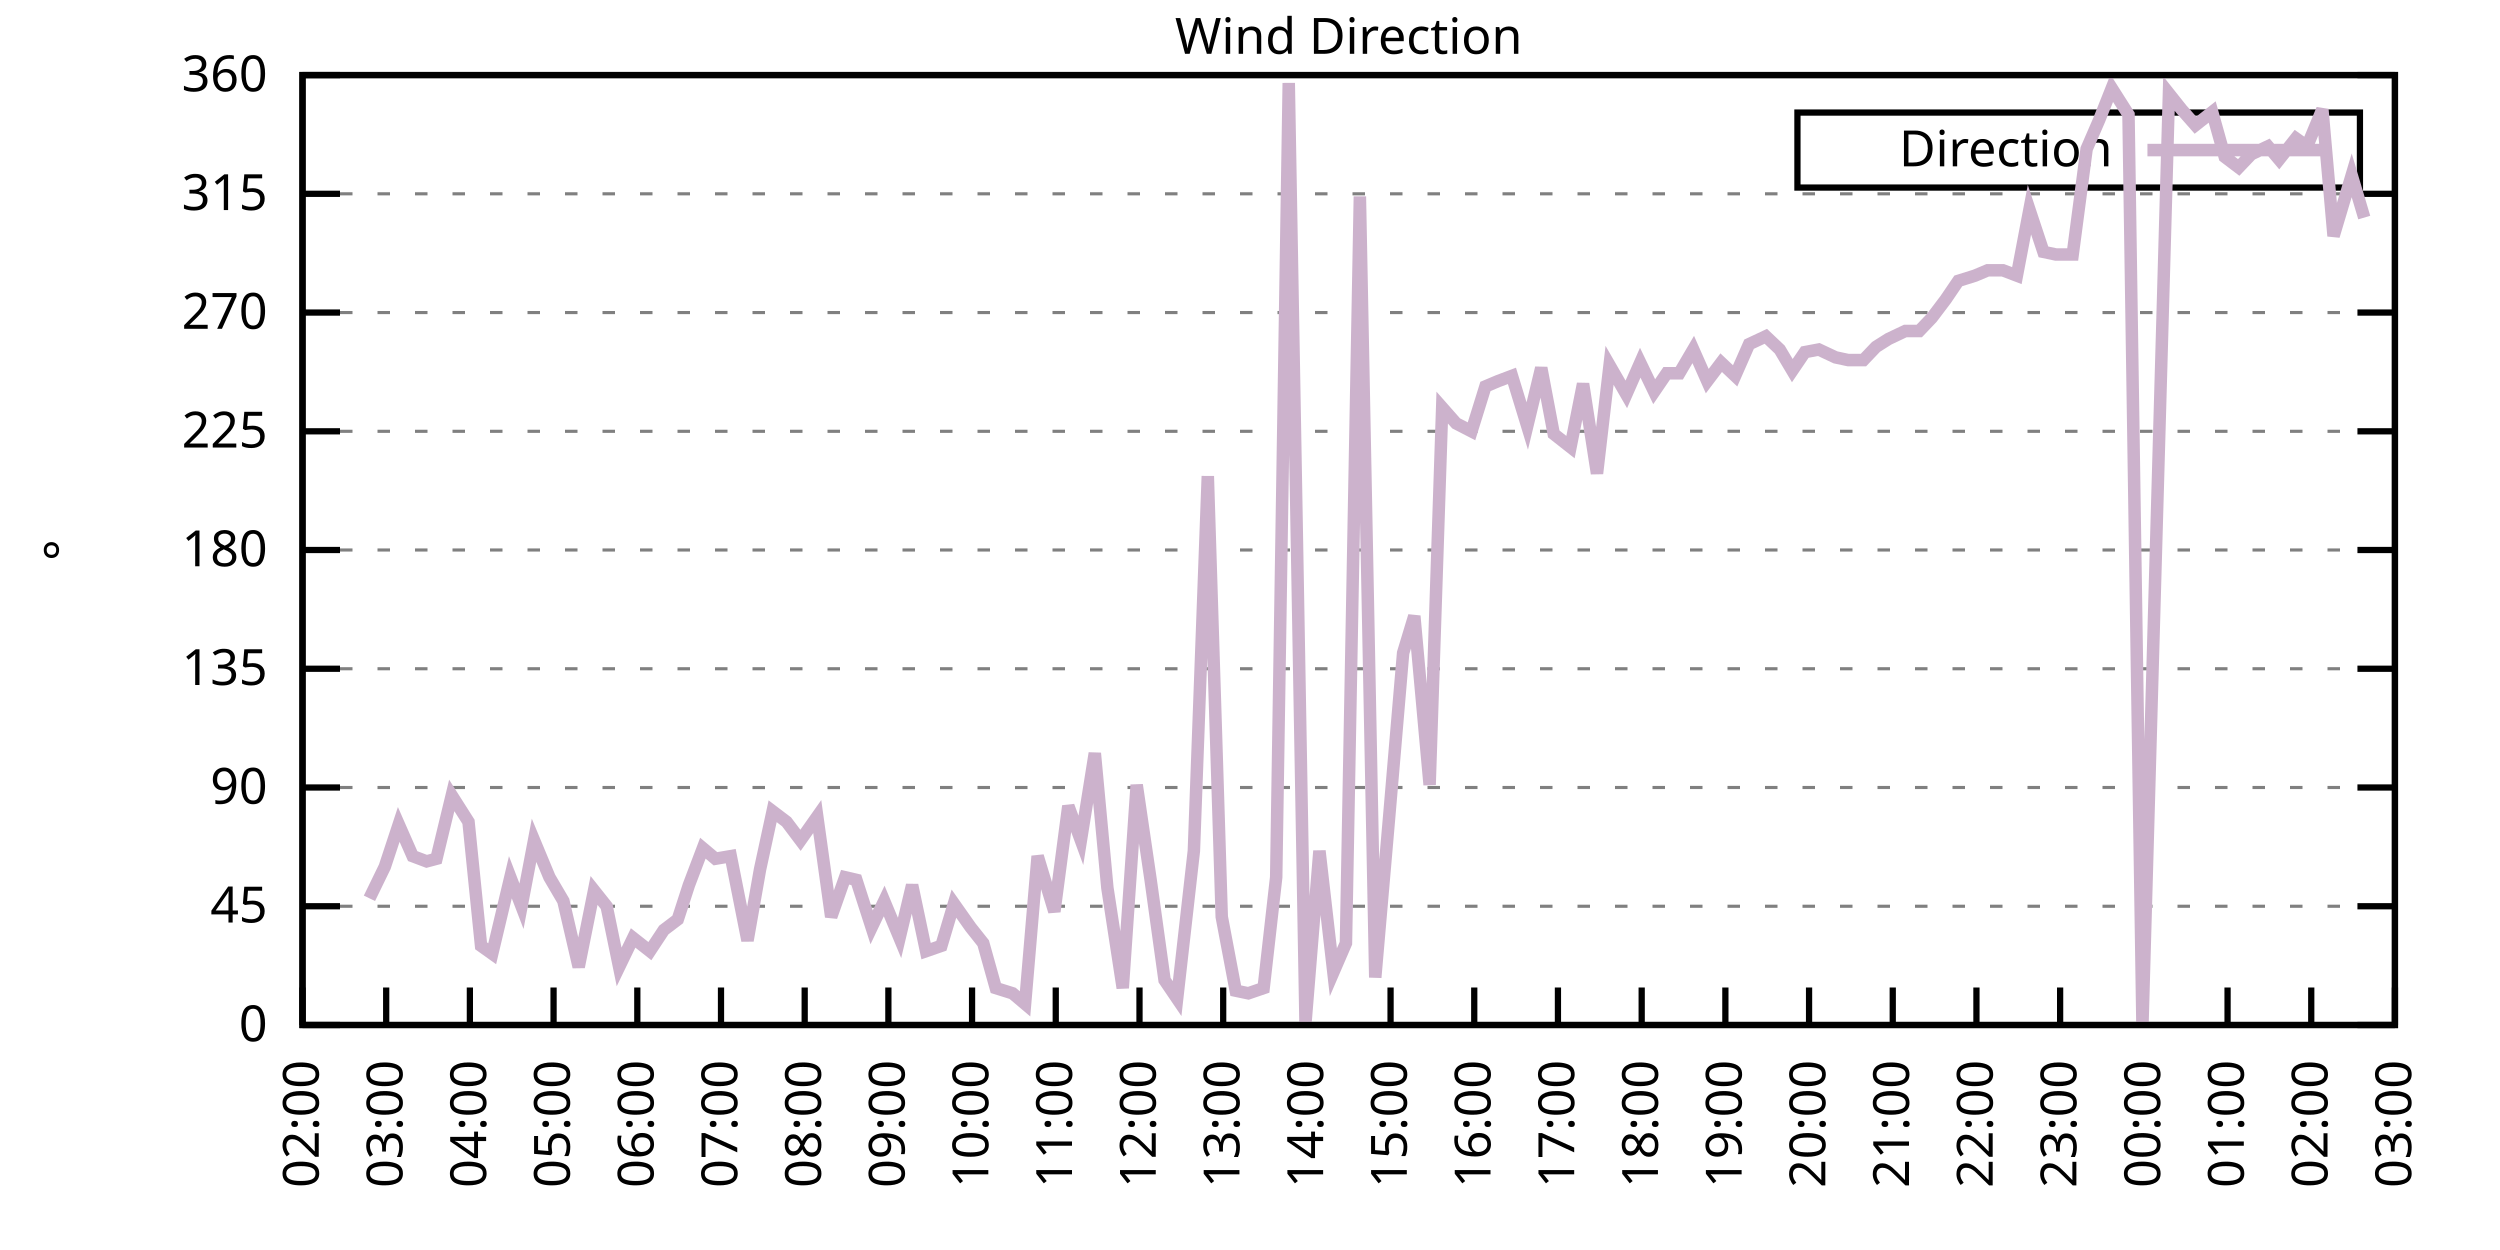
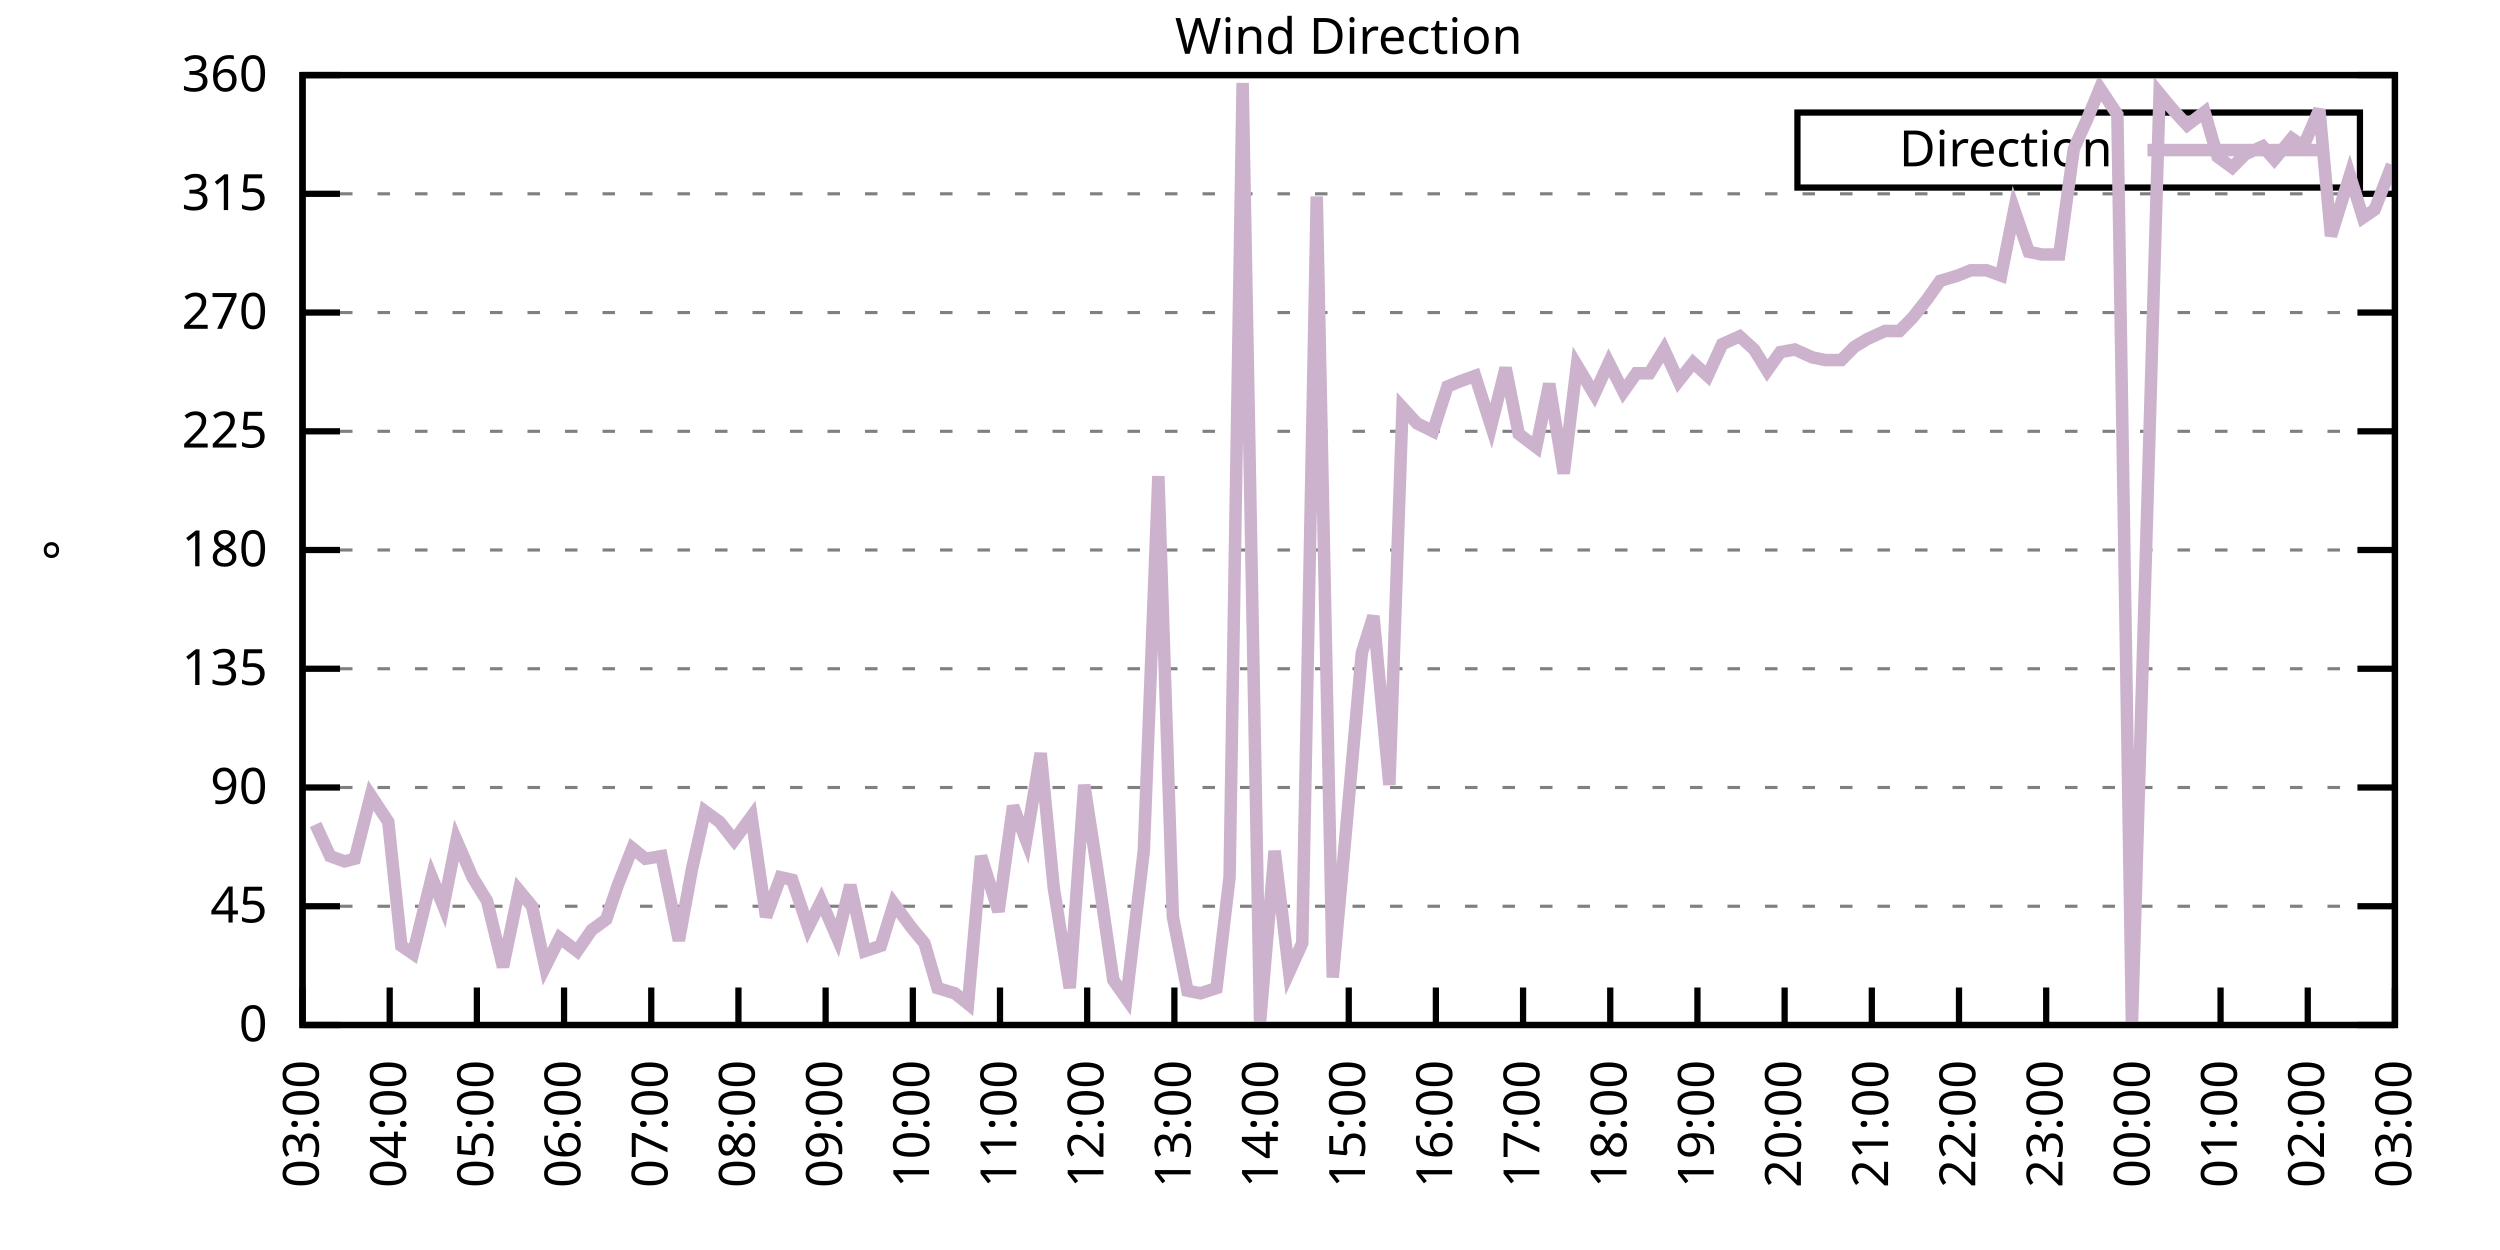
<svg xmlns="http://www.w3.org/2000/svg" xmlns:xlink="http://www.w3.org/1999/xlink" width="400" height="200" viewBox="0 0 400 200">
  <g id="gnuplot_canvas">
    <rect x="0" y="0" width="400" height="200" fill="none" />
    <defs>
      <circle id="gpDot" r="0.5" stroke-width="0.5" stroke="currentColor" />
      <path id="gpPt0" stroke-width="0.333" stroke="currentColor" d="M-1,0 h2 M0,-1 v2" />
      <path id="gpPt1" stroke-width="0.333" stroke="currentColor" d="M-1,-1 L1,1 M1,-1 L-1,1" />
      <path id="gpPt2" stroke-width="0.333" stroke="currentColor" d="M-1,0 L1,0 M0,-1 L0,1 M-1,-1 L1,1 M-1,1 L1,-1" />
      <rect id="gpPt3" stroke-width="0.333" stroke="currentColor" x="-1" y="-1" width="2" height="2" />
      <rect id="gpPt4" stroke-width="0.333" stroke="currentColor" fill="currentColor" x="-1" y="-1" width="2" height="2" />
      <circle id="gpPt5" stroke-width="0.333" stroke="currentColor" cx="0" cy="0" r="1" />
      <use xlink:href="#gpPt5" id="gpPt6" fill="currentColor" stroke="none" />
      <path id="gpPt7" stroke-width="0.333" stroke="currentColor" d="M0,-1.33 L-1.33,0.67 L1.33,0.67 z" />
      <use xlink:href="#gpPt7" id="gpPt8" fill="currentColor" stroke="none" />
      <use xlink:href="#gpPt7" id="gpPt9" stroke="currentColor" transform="rotate(180)" />
      <use xlink:href="#gpPt9" id="gpPt10" fill="currentColor" stroke="none" />
      <use xlink:href="#gpPt3" id="gpPt11" stroke="currentColor" transform="rotate(45)" />
      <use xlink:href="#gpPt11" id="gpPt12" fill="currentColor" stroke="none" />
      <path id="gpPt13" stroke-width="0.333" stroke="currentColor" d="M0,1.330 L1.265,0.411 L0.782,-1.067 L-0.782,-1.076 L-1.265,0.411 z" />
      <use xlink:href="#gpPt13" id="gpPt14" fill="currentColor" stroke="none" />
      <filter id="textbox" filterUnits="objectBoundingBox" x="0" y="0" height="1" width="1">
        <feFlood flood-color="white" flood-opacity="1" result="bgnd" />
        <feComposite in="SourceGraphic" in2="bgnd" operator="atop" />
      </filter>
      <filter id="greybox" filterUnits="objectBoundingBox" x="0" y="0" height="1" width="1">
        <feFlood flood-color="lightgrey" flood-opacity="1" result="grey" />
        <feComposite in="SourceGraphic" in2="grey" operator="atop" />
      </filter>
    </defs>
    <g fill="none" color="white" stroke="currentColor" stroke-width="1.00" stroke-linecap="butt" stroke-linejoin="miter">
</g>
    <g fill="none" color="black" stroke="currentColor" stroke-width="1.00" stroke-linecap="butt" stroke-linejoin="miter">
      <g stroke="none" shape-rendering="crispEdges">
        <polygon fill="rgb(255, 255, 255)" points="48.40,164.00 383.18,164.00 383.18,12.02 48.40,12.02 " />
      </g>
    </g>
    <g fill="none" color="black" stroke="currentColor" stroke-width="1.00" stroke-linecap="butt" stroke-linejoin="miter">
</g>
    <g fill="none" color="black" stroke="black" stroke-width="0.50" stroke-linecap="butt" stroke-linejoin="miter">
</g>
    <g fill="none" color="gray" stroke="currentColor" stroke-width="0.50" stroke-linecap="butt" stroke-linejoin="miter">
      <path stroke="gray" stroke-dasharray="2,4" class="gridline" d="M48.40,164.00 L383.19,164.00  " />
    </g>
    <g fill="none" color="gray" stroke="gray" stroke-width="1.00" stroke-linecap="butt" stroke-linejoin="miter">
</g>
    <g fill="none" color="black" stroke="currentColor" stroke-width="1.00" stroke-linecap="butt" stroke-linejoin="miter">
      <path stroke="black" d="M48.40,164.00 L54.40,164.00 M383.19,164.00 L377.19,164.00  " />
      <g transform="translate(42.80,166.60)" stroke="none" fill="black" font-family="Sans" font-size="8.00" text-anchor="end">
        <text>
          <tspan font-family="Sans"> 0</tspan>
        </text>
      </g>
    </g>
    <g fill="none" color="black" stroke="currentColor" stroke-width="1.00" stroke-linecap="butt" stroke-linejoin="miter">
</g>
    <g fill="none" color="black" stroke="black" stroke-width="0.50" stroke-linecap="butt" stroke-linejoin="miter">
</g>
    <g fill="none" color="gray" stroke="currentColor" stroke-width="0.50" stroke-linecap="butt" stroke-linejoin="miter">
      <path stroke="gray" stroke-dasharray="2,4" class="gridline" d="M48.40,145.00 L383.19,145.00  " />
    </g>
    <g fill="none" color="gray" stroke="gray" stroke-width="1.00" stroke-linecap="butt" stroke-linejoin="miter">
</g>
    <g fill="none" color="black" stroke="currentColor" stroke-width="1.00" stroke-linecap="butt" stroke-linejoin="miter">
      <path stroke="black" d="M48.40,145.00 L54.40,145.00 M383.19,145.00 L377.19,145.00  " />
      <g transform="translate(42.80,147.60)" stroke="none" fill="black" font-family="Sans" font-size="8.00" text-anchor="end">
        <text>
          <tspan font-family="Sans"> 45</tspan>
        </text>
      </g>
    </g>
    <g fill="none" color="black" stroke="currentColor" stroke-width="1.00" stroke-linecap="butt" stroke-linejoin="miter">
</g>
    <g fill="none" color="black" stroke="black" stroke-width="0.50" stroke-linecap="butt" stroke-linejoin="miter">
</g>
    <g fill="none" color="gray" stroke="currentColor" stroke-width="0.50" stroke-linecap="butt" stroke-linejoin="miter">
      <path stroke="gray" stroke-dasharray="2,4" class="gridline" d="M48.40,126.00 L383.19,126.00  " />
    </g>
    <g fill="none" color="gray" stroke="gray" stroke-width="1.00" stroke-linecap="butt" stroke-linejoin="miter">
</g>
    <g fill="none" color="black" stroke="currentColor" stroke-width="1.00" stroke-linecap="butt" stroke-linejoin="miter">
      <path stroke="black" d="M48.40,126.00 L54.40,126.00 M383.19,126.00 L377.19,126.00  " />
      <g transform="translate(42.80,128.60)" stroke="none" fill="black" font-family="Sans" font-size="8.00" text-anchor="end">
        <text>
          <tspan font-family="Sans"> 90</tspan>
        </text>
      </g>
    </g>
    <g fill="none" color="black" stroke="currentColor" stroke-width="1.00" stroke-linecap="butt" stroke-linejoin="miter">
</g>
    <g fill="none" color="black" stroke="black" stroke-width="0.50" stroke-linecap="butt" stroke-linejoin="miter">
</g>
    <g fill="none" color="gray" stroke="currentColor" stroke-width="0.50" stroke-linecap="butt" stroke-linejoin="miter">
      <path stroke="gray" stroke-dasharray="2,4" class="gridline" d="M48.40,107.00 L383.19,107.00  " />
    </g>
    <g fill="none" color="gray" stroke="gray" stroke-width="1.00" stroke-linecap="butt" stroke-linejoin="miter">
</g>
    <g fill="none" color="black" stroke="currentColor" stroke-width="1.00" stroke-linecap="butt" stroke-linejoin="miter">
      <path stroke="black" d="M48.40,107.00 L54.40,107.00 M383.19,107.00 L377.19,107.00  " />
      <g transform="translate(42.80,109.60)" stroke="none" fill="black" font-family="Sans" font-size="8.00" text-anchor="end">
        <text>
          <tspan font-family="Sans"> 135</tspan>
        </text>
      </g>
    </g>
    <g fill="none" color="black" stroke="currentColor" stroke-width="1.00" stroke-linecap="butt" stroke-linejoin="miter">
</g>
    <g fill="none" color="black" stroke="black" stroke-width="0.50" stroke-linecap="butt" stroke-linejoin="miter">
</g>
    <g fill="none" color="gray" stroke="currentColor" stroke-width="0.50" stroke-linecap="butt" stroke-linejoin="miter">
      <path stroke="gray" stroke-dasharray="2,4" class="gridline" d="M48.40,88.00 L383.19,88.00  " />
    </g>
    <g fill="none" color="gray" stroke="gray" stroke-width="1.00" stroke-linecap="butt" stroke-linejoin="miter">
</g>
    <g fill="none" color="black" stroke="currentColor" stroke-width="1.00" stroke-linecap="butt" stroke-linejoin="miter">
      <path stroke="black" d="M48.40,88.00 L54.40,88.00 M383.19,88.00 L377.19,88.00  " />
      <g transform="translate(42.80,90.60)" stroke="none" fill="black" font-family="Sans" font-size="8.00" text-anchor="end">
        <text>
          <tspan font-family="Sans"> 180</tspan>
        </text>
      </g>
    </g>
    <g fill="none" color="black" stroke="currentColor" stroke-width="1.00" stroke-linecap="butt" stroke-linejoin="miter">
</g>
    <g fill="none" color="black" stroke="black" stroke-width="0.50" stroke-linecap="butt" stroke-linejoin="miter">
</g>
    <g fill="none" color="gray" stroke="currentColor" stroke-width="0.50" stroke-linecap="butt" stroke-linejoin="miter">
      <path stroke="gray" stroke-dasharray="2,4" class="gridline" d="M48.40,69.01 L383.19,69.01  " />
    </g>
    <g fill="none" color="gray" stroke="gray" stroke-width="1.00" stroke-linecap="butt" stroke-linejoin="miter">
</g>
    <g fill="none" color="black" stroke="currentColor" stroke-width="1.00" stroke-linecap="butt" stroke-linejoin="miter">
      <path stroke="black" d="M48.40,69.01 L54.40,69.01 M383.19,69.01 L377.19,69.01  " />
      <g transform="translate(42.80,71.61)" stroke="none" fill="black" font-family="Sans" font-size="8.00" text-anchor="end">
        <text>
          <tspan font-family="Sans"> 225</tspan>
        </text>
      </g>
    </g>
    <g fill="none" color="black" stroke="currentColor" stroke-width="1.00" stroke-linecap="butt" stroke-linejoin="miter">
</g>
    <g fill="none" color="black" stroke="black" stroke-width="0.50" stroke-linecap="butt" stroke-linejoin="miter">
</g>
    <g fill="none" color="gray" stroke="currentColor" stroke-width="0.50" stroke-linecap="butt" stroke-linejoin="miter">
      <path stroke="gray" stroke-dasharray="2,4" class="gridline" d="M48.40,50.01 L383.19,50.01  " />
    </g>
    <g fill="none" color="gray" stroke="gray" stroke-width="1.00" stroke-linecap="butt" stroke-linejoin="miter">
</g>
    <g fill="none" color="black" stroke="currentColor" stroke-width="1.00" stroke-linecap="butt" stroke-linejoin="miter">
      <path stroke="black" d="M48.40,50.01 L54.40,50.01 M383.19,50.01 L377.19,50.01  " />
      <g transform="translate(42.80,52.61)" stroke="none" fill="black" font-family="Sans" font-size="8.00" text-anchor="end">
        <text>
          <tspan font-family="Sans"> 270</tspan>
        </text>
      </g>
    </g>
    <g fill="none" color="black" stroke="currentColor" stroke-width="1.00" stroke-linecap="butt" stroke-linejoin="miter">
</g>
    <g fill="none" color="black" stroke="black" stroke-width="0.50" stroke-linecap="butt" stroke-linejoin="miter">
</g>
    <g fill="none" color="gray" stroke="currentColor" stroke-width="0.50" stroke-linecap="butt" stroke-linejoin="miter">
      <path stroke="gray" stroke-dasharray="2,4" class="gridline" d="M48.40,31.01 L383.19,31.01  " />
    </g>
    <g fill="none" color="gray" stroke="gray" stroke-width="1.00" stroke-linecap="butt" stroke-linejoin="miter">
</g>
    <g fill="none" color="black" stroke="currentColor" stroke-width="1.00" stroke-linecap="butt" stroke-linejoin="miter">
      <path stroke="black" d="M48.40,31.01 L54.40,31.01 M383.19,31.01 L377.19,31.01  " />
      <g transform="translate(42.80,33.61)" stroke="none" fill="black" font-family="Sans" font-size="8.00" text-anchor="end">
        <text>
          <tspan font-family="Sans"> 315</tspan>
        </text>
      </g>
    </g>
    <g fill="none" color="black" stroke="currentColor" stroke-width="1.00" stroke-linecap="butt" stroke-linejoin="miter">
</g>
    <g fill="none" color="black" stroke="black" stroke-width="0.50" stroke-linecap="butt" stroke-linejoin="miter">
</g>
    <g fill="none" color="gray" stroke="currentColor" stroke-width="0.50" stroke-linecap="butt" stroke-linejoin="miter">
      <path stroke="gray" stroke-dasharray="2,4" class="gridline" d="M48.40,12.01 L383.19,12.01  " />
    </g>
    <g fill="none" color="gray" stroke="gray" stroke-width="1.00" stroke-linecap="butt" stroke-linejoin="miter">
</g>
    <g fill="none" color="black" stroke="currentColor" stroke-width="1.00" stroke-linecap="butt" stroke-linejoin="miter">
      <path stroke="black" d="M48.40,12.01 L54.40,12.01 M383.19,12.01 L377.19,12.01  " />
      <g transform="translate(42.80,14.61)" stroke="none" fill="black" font-family="Sans" font-size="8.00" text-anchor="end">
        <text>
          <tspan font-family="Sans"> 360</tspan>
        </text>
      </g>
    </g>
    <g fill="none" color="black" stroke="currentColor" stroke-width="1.00" stroke-linecap="butt" stroke-linejoin="miter">
      <path stroke="black" d="M48.40,164.00 L48.40,158.00  " />
      <g transform="translate(51.00,169.60) rotate(270.00)" stroke="none" fill="black" font-family="Sans" font-size="8.00" text-anchor="end">
        <text>
-           <tspan font-family="Sans">02:00</tspan>
-         </text>
-       </g>
-     </g>
-     <g fill="none" color="black" stroke="currentColor" stroke-width="1.00" stroke-linecap="butt" stroke-linejoin="miter">
-       <path stroke="black" d="M61.79,164.00 L61.79,158.00  " />
-       <g transform="translate(64.39,169.60) rotate(270.00)" stroke="none" fill="black" font-family="Sans" font-size="8.00" text-anchor="end">
-         <text>
          <tspan font-family="Sans">03:00</tspan>
        </text>
      </g>
    </g>
    <g fill="none" color="black" stroke="currentColor" stroke-width="1.00" stroke-linecap="butt" stroke-linejoin="miter">
-       <path stroke="black" d="M75.18,164.00 L75.18,158.00  " />
-       <g transform="translate(77.78,169.60) rotate(270.00)" stroke="none" fill="black" font-family="Sans" font-size="8.00" text-anchor="end">
+       <path stroke="black" d="M62.35,164.00 L62.35,158.00  " />
+       <g transform="translate(64.95,169.60) rotate(270.00)" stroke="none" fill="black" font-family="Sans" font-size="8.00" text-anchor="end">
        <text>
          <tspan font-family="Sans">04:00</tspan>
        </text>
      </g>
    </g>
    <g fill="none" color="black" stroke="currentColor" stroke-width="1.00" stroke-linecap="butt" stroke-linejoin="miter">
-       <path stroke="black" d="M88.57,164.00 L88.57,158.00  " />
-       <g transform="translate(91.17,169.60) rotate(270.00)" stroke="none" fill="black" font-family="Sans" font-size="8.00" text-anchor="end">
+       <path stroke="black" d="M76.30,164.00 L76.30,158.00  " />
+       <g transform="translate(78.90,169.60) rotate(270.00)" stroke="none" fill="black" font-family="Sans" font-size="8.00" text-anchor="end">
        <text>
          <tspan font-family="Sans">05:00</tspan>
        </text>
      </g>
    </g>
    <g fill="none" color="black" stroke="currentColor" stroke-width="1.00" stroke-linecap="butt" stroke-linejoin="miter">
-       <path stroke="black" d="M101.97,164.00 L101.97,158.00  " />
-       <g transform="translate(104.57,169.60) rotate(270.00)" stroke="none" fill="black" font-family="Sans" font-size="8.00" text-anchor="end">
+       <path stroke="black" d="M90.25,164.00 L90.25,158.00  " />
+       <g transform="translate(92.85,169.60) rotate(270.00)" stroke="none" fill="black" font-family="Sans" font-size="8.00" text-anchor="end">
        <text>
          <tspan font-family="Sans">06:00</tspan>
        </text>
      </g>
    </g>
    <g fill="none" color="black" stroke="currentColor" stroke-width="1.00" stroke-linecap="butt" stroke-linejoin="miter">
-       <path stroke="black" d="M115.36,164.00 L115.36,158.00  " />
-       <g transform="translate(117.96,169.60) rotate(270.00)" stroke="none" fill="black" font-family="Sans" font-size="8.00" text-anchor="end">
+       <path stroke="black" d="M104.20,164.00 L104.20,158.00  " />
+       <g transform="translate(106.80,169.60) rotate(270.00)" stroke="none" fill="black" font-family="Sans" font-size="8.00" text-anchor="end">
        <text>
          <tspan font-family="Sans">07:00</tspan>
        </text>
      </g>
    </g>
    <g fill="none" color="black" stroke="currentColor" stroke-width="1.00" stroke-linecap="butt" stroke-linejoin="miter">
-       <path stroke="black" d="M128.75,164.00 L128.75,158.00  " />
-       <g transform="translate(131.35,169.60) rotate(270.00)" stroke="none" fill="black" font-family="Sans" font-size="8.00" text-anchor="end">
+       <path stroke="black" d="M118.15,164.00 L118.15,158.00  " />
+       <g transform="translate(120.75,169.60) rotate(270.00)" stroke="none" fill="black" font-family="Sans" font-size="8.00" text-anchor="end">
        <text>
          <tspan font-family="Sans">08:00</tspan>
        </text>
      </g>
    </g>
    <g fill="none" color="black" stroke="currentColor" stroke-width="1.00" stroke-linecap="butt" stroke-linejoin="miter">
-       <path stroke="black" d="M142.14,164.00 L142.14,158.00  " />
-       <g transform="translate(144.74,169.60) rotate(270.00)" stroke="none" fill="black" font-family="Sans" font-size="8.00" text-anchor="end">
+       <path stroke="black" d="M132.10,164.00 L132.10,158.00  " />
+       <g transform="translate(134.70,169.60) rotate(270.00)" stroke="none" fill="black" font-family="Sans" font-size="8.00" text-anchor="end">
        <text>
          <tspan font-family="Sans">09:00</tspan>
        </text>
      </g>
    </g>
    <g fill="none" color="black" stroke="currentColor" stroke-width="1.00" stroke-linecap="butt" stroke-linejoin="miter">
-       <path stroke="black" d="M155.53,164.00 L155.53,158.00  " />
-       <g transform="translate(158.13,169.60) rotate(270.00)" stroke="none" fill="black" font-family="Sans" font-size="8.00" text-anchor="end">
+       <path stroke="black" d="M146.05,164.00 L146.05,158.00  " />
+       <g transform="translate(148.65,169.60) rotate(270.00)" stroke="none" fill="black" font-family="Sans" font-size="8.00" text-anchor="end">
        <text>
          <tspan font-family="Sans">10:00</tspan>
        </text>
      </g>
    </g>
    <g fill="none" color="black" stroke="currentColor" stroke-width="1.00" stroke-linecap="butt" stroke-linejoin="miter">
-       <path stroke="black" d="M168.92,164.00 L168.92,158.00  " />
-       <g transform="translate(171.52,169.60) rotate(270.00)" stroke="none" fill="black" font-family="Sans" font-size="8.00" text-anchor="end">
+       <path stroke="black" d="M160.00,164.00 L160.00,158.00  " />
+       <g transform="translate(162.60,169.60) rotate(270.00)" stroke="none" fill="black" font-family="Sans" font-size="8.00" text-anchor="end">
        <text>
          <tspan font-family="Sans">11:00</tspan>
        </text>
      </g>
    </g>
    <g fill="none" color="black" stroke="currentColor" stroke-width="1.00" stroke-linecap="butt" stroke-linejoin="miter">
-       <path stroke="black" d="M182.32,164.00 L182.32,158.00  " />
-       <g transform="translate(184.92,169.60) rotate(270.00)" stroke="none" fill="black" font-family="Sans" font-size="8.00" text-anchor="end">
+       <path stroke="black" d="M173.95,164.00 L173.95,158.00  " />
+       <g transform="translate(176.55,169.60) rotate(270.00)" stroke="none" fill="black" font-family="Sans" font-size="8.00" text-anchor="end">
        <text>
          <tspan font-family="Sans">12:00</tspan>
        </text>
      </g>
    </g>
    <g fill="none" color="black" stroke="currentColor" stroke-width="1.00" stroke-linecap="butt" stroke-linejoin="miter">
-       <path stroke="black" d="M195.71,164.00 L195.71,158.00  " />
-       <g transform="translate(198.31,169.60) rotate(270.00)" stroke="none" fill="black" font-family="Sans" font-size="8.00" text-anchor="end">
+       <path stroke="black" d="M187.90,164.00 L187.90,158.00  " />
+       <g transform="translate(190.50,169.60) rotate(270.00)" stroke="none" fill="black" font-family="Sans" font-size="8.00" text-anchor="end">
        <text>
          <tspan font-family="Sans">13:00</tspan>
        </text>
      </g>
    </g>
    <g fill="none" color="black" stroke="currentColor" stroke-width="1.00" stroke-linecap="butt" stroke-linejoin="miter">
-       <path stroke="black" d="M209.10,164.00 L209.10,158.00  " />
-       <g transform="translate(211.70,169.60) rotate(270.00)" stroke="none" fill="black" font-family="Sans" font-size="8.00" text-anchor="end">
+       <path stroke="black" d="M201.85,164.00 L201.85,158.00  " />
+       <g transform="translate(204.45,169.60) rotate(270.00)" stroke="none" fill="black" font-family="Sans" font-size="8.00" text-anchor="end">
        <text>
          <tspan font-family="Sans">14:00</tspan>
        </text>
      </g>
    </g>
    <g fill="none" color="black" stroke="currentColor" stroke-width="1.00" stroke-linecap="butt" stroke-linejoin="miter">
-       <path stroke="black" d="M222.49,164.00 L222.49,158.00  " />
-       <g transform="translate(225.09,169.60) rotate(270.00)" stroke="none" fill="black" font-family="Sans" font-size="8.00" text-anchor="end">
+       <path stroke="black" d="M215.80,164.00 L215.80,158.00  " />
+       <g transform="translate(218.40,169.60) rotate(270.00)" stroke="none" fill="black" font-family="Sans" font-size="8.00" text-anchor="end">
        <text>
          <tspan font-family="Sans">15:00</tspan>
        </text>
      </g>
    </g>
    <g fill="none" color="black" stroke="currentColor" stroke-width="1.00" stroke-linecap="butt" stroke-linejoin="miter">
-       <path stroke="black" d="M235.88,164.00 L235.88,158.00  " />
-       <g transform="translate(238.48,169.60) rotate(270.00)" stroke="none" fill="black" font-family="Sans" font-size="8.00" text-anchor="end">
+       <path stroke="black" d="M229.74,164.00 L229.74,158.00  " />
+       <g transform="translate(232.34,169.60) rotate(270.00)" stroke="none" fill="black" font-family="Sans" font-size="8.00" text-anchor="end">
        <text>
          <tspan font-family="Sans">16:00</tspan>
        </text>
      </g>
    </g>
    <g fill="none" color="black" stroke="currentColor" stroke-width="1.00" stroke-linecap="butt" stroke-linejoin="miter">
-       <path stroke="black" d="M249.27,164.00 L249.27,158.00  " />
-       <g transform="translate(251.87,169.60) rotate(270.00)" stroke="none" fill="black" font-family="Sans" font-size="8.00" text-anchor="end">
+       <path stroke="black" d="M243.69,164.00 L243.69,158.00  " />
+       <g transform="translate(246.29,169.60) rotate(270.00)" stroke="none" fill="black" font-family="Sans" font-size="8.00" text-anchor="end">
        <text>
          <tspan font-family="Sans">17:00</tspan>
        </text>
      </g>
    </g>
    <g fill="none" color="black" stroke="currentColor" stroke-width="1.00" stroke-linecap="butt" stroke-linejoin="miter">
-       <path stroke="black" d="M262.67,164.00 L262.67,158.00  " />
-       <g transform="translate(265.27,169.60) rotate(270.00)" stroke="none" fill="black" font-family="Sans" font-size="8.00" text-anchor="end">
+       <path stroke="black" d="M257.64,164.00 L257.64,158.00  " />
+       <g transform="translate(260.24,169.60) rotate(270.00)" stroke="none" fill="black" font-family="Sans" font-size="8.00" text-anchor="end">
        <text>
          <tspan font-family="Sans">18:00</tspan>
        </text>
      </g>
    </g>
    <g fill="none" color="black" stroke="currentColor" stroke-width="1.00" stroke-linecap="butt" stroke-linejoin="miter">
-       <path stroke="black" d="M276.06,164.00 L276.06,158.00  " />
-       <g transform="translate(278.66,169.60) rotate(270.00)" stroke="none" fill="black" font-family="Sans" font-size="8.00" text-anchor="end">
+       <path stroke="black" d="M271.59,164.00 L271.59,158.00  " />
+       <g transform="translate(274.19,169.60) rotate(270.00)" stroke="none" fill="black" font-family="Sans" font-size="8.00" text-anchor="end">
        <text>
          <tspan font-family="Sans">19:00</tspan>
        </text>
      </g>
    </g>
    <g fill="none" color="black" stroke="currentColor" stroke-width="1.00" stroke-linecap="butt" stroke-linejoin="miter">
-       <path stroke="black" d="M289.45,164.00 L289.45,158.00  " />
-       <g transform="translate(292.05,169.60) rotate(270.00)" stroke="none" fill="black" font-family="Sans" font-size="8.00" text-anchor="end">
+       <path stroke="black" d="M285.54,164.00 L285.54,158.00  " />
+       <g transform="translate(288.14,169.60) rotate(270.00)" stroke="none" fill="black" font-family="Sans" font-size="8.00" text-anchor="end">
        <text>
          <tspan font-family="Sans">20:00</tspan>
        </text>
      </g>
    </g>
    <g fill="none" color="black" stroke="currentColor" stroke-width="1.00" stroke-linecap="butt" stroke-linejoin="miter">
-       <path stroke="black" d="M302.84,164.00 L302.84,158.00  " />
-       <g transform="translate(305.44,169.60) rotate(270.00)" stroke="none" fill="black" font-family="Sans" font-size="8.00" text-anchor="end">
+       <path stroke="black" d="M299.49,164.00 L299.49,158.00  " />
+       <g transform="translate(302.09,169.60) rotate(270.00)" stroke="none" fill="black" font-family="Sans" font-size="8.00" text-anchor="end">
        <text>
          <tspan font-family="Sans">21:00</tspan>
        </text>
      </g>
    </g>
    <g fill="none" color="black" stroke="currentColor" stroke-width="1.00" stroke-linecap="butt" stroke-linejoin="miter">
-       <path stroke="black" d="M316.23,164.00 L316.23,158.00  " />
-       <g transform="translate(318.83,169.60) rotate(270.00)" stroke="none" fill="black" font-family="Sans" font-size="8.00" text-anchor="end">
+       <path stroke="black" d="M313.44,164.00 L313.44,158.00  " />
+       <g transform="translate(316.04,169.60) rotate(270.00)" stroke="none" fill="black" font-family="Sans" font-size="8.00" text-anchor="end">
        <text>
          <tspan font-family="Sans">22:00</tspan>
        </text>
      </g>
    </g>
    <g fill="none" color="black" stroke="currentColor" stroke-width="1.00" stroke-linecap="butt" stroke-linejoin="miter">
-       <path stroke="black" d="M329.62,164.00 L329.62,158.00  " />
-       <g transform="translate(332.22,169.60) rotate(270.00)" stroke="none" fill="black" font-family="Sans" font-size="8.00" text-anchor="end">
+       <path stroke="black" d="M327.39,164.00 L327.39,158.00  " />
+       <g transform="translate(329.99,169.60) rotate(270.00)" stroke="none" fill="black" font-family="Sans" font-size="8.00" text-anchor="end">
        <text>
          <tspan font-family="Sans">23:00</tspan>
        </text>
      </g>
    </g>
    <g fill="none" color="black" stroke="currentColor" stroke-width="1.00" stroke-linecap="butt" stroke-linejoin="miter">
-       <path stroke="black" d="M343.02,164.00 L343.02,158.00  " />
-       <g transform="translate(345.62,169.60) rotate(270.00)" stroke="none" fill="black" font-family="Sans" font-size="8.00" text-anchor="end">
+       <path stroke="black" d="M341.34,164.00 L341.34,158.00  " />
+       <g transform="translate(343.94,169.60) rotate(270.00)" stroke="none" fill="black" font-family="Sans" font-size="8.00" text-anchor="end">
        <text>
          <tspan font-family="Sans">00:00</tspan>
        </text>
      </g>
    </g>
    <g fill="none" color="black" stroke="currentColor" stroke-width="1.00" stroke-linecap="butt" stroke-linejoin="miter">
-       <path stroke="black" d="M356.41,164.00 L356.41,158.00  " />
-       <g transform="translate(359.01,169.60) rotate(270.00)" stroke="none" fill="black" font-family="Sans" font-size="8.00" text-anchor="end">
+       <path stroke="black" d="M355.29,164.00 L355.29,158.00  " />
+       <g transform="translate(357.89,169.60) rotate(270.00)" stroke="none" fill="black" font-family="Sans" font-size="8.00" text-anchor="end">
        <text>
          <tspan font-family="Sans">01:00</tspan>
        </text>
      </g>
    </g>
    <g fill="none" color="black" stroke="currentColor" stroke-width="1.00" stroke-linecap="butt" stroke-linejoin="miter">
-       <path stroke="black" d="M369.80,164.00 L369.80,158.00  " />
-       <g transform="translate(372.40,169.60) rotate(270.00)" stroke="none" fill="black" font-family="Sans" font-size="8.00" text-anchor="end">
+       <path stroke="black" d="M369.24,164.00 L369.24,158.00  " />
+       <g transform="translate(371.84,169.60) rotate(270.00)" stroke="none" fill="black" font-family="Sans" font-size="8.00" text-anchor="end">
        <text>
          <tspan font-family="Sans">02:00</tspan>
        </text>
      </g>
    </g>
    <g fill="none" color="black" stroke="currentColor" stroke-width="1.00" stroke-linecap="butt" stroke-linejoin="miter">
      <path stroke="black" d="M383.19,164.00 L383.19,158.00  " />
      <g transform="translate(385.79,169.60) rotate(270.00)" stroke="none" fill="black" font-family="Sans" font-size="8.00" text-anchor="end">
        <text>
          <tspan font-family="Sans">03:00</tspan>
        </text>
      </g>
    </g>
    <g fill="none" color="black" stroke="currentColor" stroke-width="1.00" stroke-linecap="butt" stroke-linejoin="miter">
</g>
    <g fill="none" color="black" stroke="currentColor" stroke-width="1.00" stroke-linecap="butt" stroke-linejoin="miter">
      <path stroke="black" d="M48.40,12.01 L48.40,164.00 L383.19,164.00 L383.19,12.01 L48.40,12.01 Z  " />
    </g>
    <g fill="none" color="black" stroke="currentColor" stroke-width="1.00" stroke-linecap="butt" stroke-linejoin="miter">
</g>
    <g fill="none" color="black" stroke="currentColor" stroke-width="1.00" stroke-linecap="butt" stroke-linejoin="miter">
      <path stroke="black" d="M287.59,30.01 L287.59,18.01 L377.59,18.01 L377.59,30.01 L287.59,30.01 Z  " />
    </g>
    <g id="Wind_direction_plot_1">
      <g fill="none" color="white" stroke="black" stroke-width="2.00" stroke-linecap="butt" stroke-linejoin="miter">
</g>
      <g fill="none" color="black" stroke="currentColor" stroke-width="2.00" stroke-linecap="butt" stroke-linejoin="miter">
        <g transform="translate(337.99,26.61)" stroke="none" fill="black" font-family="Sans" font-size="8.00" text-anchor="end">
          <text>
            <tspan font-family="Sans">Direction</tspan>
          </text>
        </g>
      </g>
      <g fill="none" color="black" stroke="currentColor" stroke-width="2.00" stroke-linecap="butt" stroke-linejoin="miter">
-         <path stroke="rgb(204, 178, 204)" d="M343.59,24.01 L371.99,24.01 M59.11,143.73 L61.57,138.67 L63.80,131.91 L66.03,136.98 L68.26,137.82 L69.83,137.40   L72.28,127.27 L74.96,131.49 L76.97,151.33 L78.75,152.60 L81.66,140.36 L83.44,145.00 L85.45,134.45 L87.91,140.36   L90.14,144.16 L92.59,154.71 L95.05,142.47 L97.06,145.00 L99.06,154.71 L101.30,150.07 L103.98,152.18 L106.21,148.80   L108.44,147.11 L110.22,141.62 L112.46,135.71 L114.47,137.40 L116.92,136.98 L119.60,150.49 L121.61,139.09 L123.62,129.80   L125.85,131.49 L128.08,134.45 L130.76,130.65 L132.99,146.69 L135.22,140.36 L137.01,140.78 L139.46,148.38 L141.47,144.16   L143.93,150.07 L145.94,141.62 L148.17,152.18 L150.62,151.33 L152.63,144.58 L155.31,148.38 L157.32,150.91 L159.33,158.09   L162.01,158.93 L164.01,160.62 L166.02,136.98 L168.70,145.85 L170.93,128.96 L172.94,134.45 L175.17,120.51 L177.18,142.05   L179.64,158.09 L181.87,125.58 L184.10,140.78 L186.33,156.82 L188.34,159.78 L191.02,136.14 L193.25,76.18 L195.48,146.69   L197.72,158.51 L199.73,158.93 L202.18,158.09 L204.19,140.36 L206.20,13.28 L208.88,163.58 L211.11,136.14 L213.34,155.56   L215.35,150.91 L217.58,31.43 L220.04,156.40 L222.27,130.65 L224.50,104.47 L226.29,98.56 L228.74,125.58 L230.75,65.21   L232.98,67.74 L235.44,69.01 L237.67,61.83 L239.68,60.98 L241.91,60.14 L244.36,68.16 L246.60,58.87 L248.60,69.43   L251.28,71.54 L253.29,61.41 L255.52,75.76 L257.53,58.45 L260.21,63.10 L262.44,58.03 L264.67,62.67 L266.68,59.72   L268.69,59.72 L270.92,55.92 L273.16,60.98 L275.39,58.03 L277.62,60.14 L279.85,55.07 L282.53,53.81 L284.76,55.92   L286.77,59.30 L288.78,56.34 L291.01,55.92 L293.69,57.18 L295.70,57.61 L298.15,57.61 L300.16,55.50 L302.17,54.23   L304.85,52.96 L307.08,52.96 L309.09,50.85 L311.32,47.90 L313.33,44.94 L316.01,44.10 L318.02,43.25 L320.47,43.25   L322.70,44.10 L324.71,33.54 L326.95,40.30 L328.95,40.72 L331.63,40.72 L333.86,23.83 L335.87,19.19 L337.88,14.12   L340.56,18.34 L342.79,164.00 L347.03,14.97 L349.04,17.50 L351.27,20.03 L353.95,17.92 L355.96,25.10 L358.19,26.79   L360.20,24.68 L362.88,23.41 L364.66,25.52 L367.34,22.14 L369.13,23.41 L371.58,17.50 L373.37,37.76 L376.27,28.05   L378.28,34.81  " />
+         <path stroke="rgb(204, 178, 204)" d="M343.59,24.01 L371.99,24.01 M50.49,131.91 L52.82,136.98 L55.14,137.82 L56.77,137.40 L59.33,127.27 L62.12,131.49   L64.21,151.33 L66.07,152.60 L69.09,140.36 L70.95,145.00 L73.04,134.45 L75.60,140.36 L77.93,144.16 L80.48,154.71   L83.04,142.47 L85.13,145.00 L87.23,154.71 L89.55,150.07 L92.34,152.18 L94.67,148.80 L96.99,147.11 L98.85,141.62   L101.18,135.71 L103.27,137.40 L105.83,136.98 L108.62,150.49 L110.71,139.09 L112.80,129.80 L115.13,131.49 L117.45,134.45   L120.24,130.65 L122.57,146.69 L124.89,140.36 L126.75,140.78 L129.31,148.38 L131.40,144.16 L133.96,150.07 L136.05,141.62   L138.37,152.18 L140.93,151.33 L143.02,144.58 L145.81,148.38 L147.91,150.91 L150.00,158.09 L152.79,158.93 L154.88,160.62   L156.97,136.98 L159.76,145.85 L162.09,128.96 L164.18,134.45 L166.51,120.51 L168.60,142.05 L171.16,158.09 L173.48,125.58   L175.81,140.78 L178.13,156.82 L180.22,159.78 L183.01,136.14 L185.34,76.18 L187.66,146.69 L189.99,158.51 L192.08,158.93   L194.64,158.09 L196.73,140.36 L198.82,13.28 L201.61,163.58 L203.94,136.14 L206.26,155.56 L208.36,150.91 L210.68,31.43   L213.24,156.40 L215.56,130.65 L217.89,104.47 L219.75,98.56 L222.30,125.58 L224.40,65.21 L226.72,67.74 L229.28,69.01   L231.60,61.83 L233.70,60.98 L236.02,60.14 L238.58,68.16 L240.90,58.87 L243.00,69.43 L245.79,71.54 L247.88,61.41   L250.20,75.76 L252.30,58.45 L255.09,63.10 L257.41,58.03 L259.74,62.67 L261.83,59.72 L263.92,59.72 L266.25,55.92   L268.57,60.98 L270.90,58.03 L273.22,60.14 L275.55,55.07 L278.34,53.81 L280.66,55.92 L282.75,59.30 L284.85,56.34   L287.17,55.92 L289.96,57.18 L292.05,57.61 L294.61,57.61 L296.70,55.50 L298.80,54.23 L301.58,52.96 L303.91,52.96   L306.00,50.85 L308.33,47.90 L310.42,44.94 L313.21,44.10 L315.30,43.25 L317.86,43.25 L320.18,44.10 L322.28,33.54   L324.60,40.30 L326.69,40.72 L329.48,40.72 L331.81,23.83 L333.90,19.19 L335.99,14.12 L338.78,18.34 L341.11,164.00   L345.53,14.97 L347.62,17.50 L349.94,20.03 L352.73,17.92 L354.83,25.10 L357.15,26.79 L359.24,24.68 L362.03,23.41   L363.89,25.52 L366.68,22.14 L368.54,23.41 L371.10,17.50 L372.96,37.76 L375.98,28.05 L378.08,34.81 L379.94,33.54   L382.73,26.36  " />
      </g>
    </g>
    <g fill="none" color="black" stroke="currentColor" stroke-width="2.00" stroke-linecap="butt" stroke-linejoin="miter">
</g>
    <g fill="none" color="black" stroke="black" stroke-width="1.00" stroke-linecap="butt" stroke-linejoin="miter">
</g>
    <g fill="none" color="black" stroke="currentColor" stroke-width="1.00" stroke-linecap="butt" stroke-linejoin="miter">
      <path stroke="black" d="M48.40,12.01 L48.40,164.00 L383.19,164.00 L383.19,12.01 L48.40,12.01 Z  " />
      <g transform="translate(12.80,88.01) rotate(270.00)" stroke="none" fill="black" font-family="Sans" font-size="8.00" text-anchor="middle">
        <text>
          <tspan font-family="Sans">°</tspan>
        </text>
      </g>
    </g>
    <g fill="none" color="black" stroke="currentColor" stroke-width="1.00" stroke-linecap="butt" stroke-linejoin="miter">
</g>
    <g fill="none" color="black" stroke="currentColor" stroke-width="1.00" stroke-linecap="butt" stroke-linejoin="miter">
      <g transform="translate(215.79,8.61)" stroke="none" fill="black" font-family="Sans" font-size="8.00" text-anchor="middle">
        <text>
          <tspan font-family="Sans">Wind Direction</tspan>
        </text>
      </g>
    </g>
    <g fill="none" color="black" stroke="currentColor" stroke-width="1.00" stroke-linecap="butt" stroke-linejoin="miter">
</g>
  </g>
</svg>
